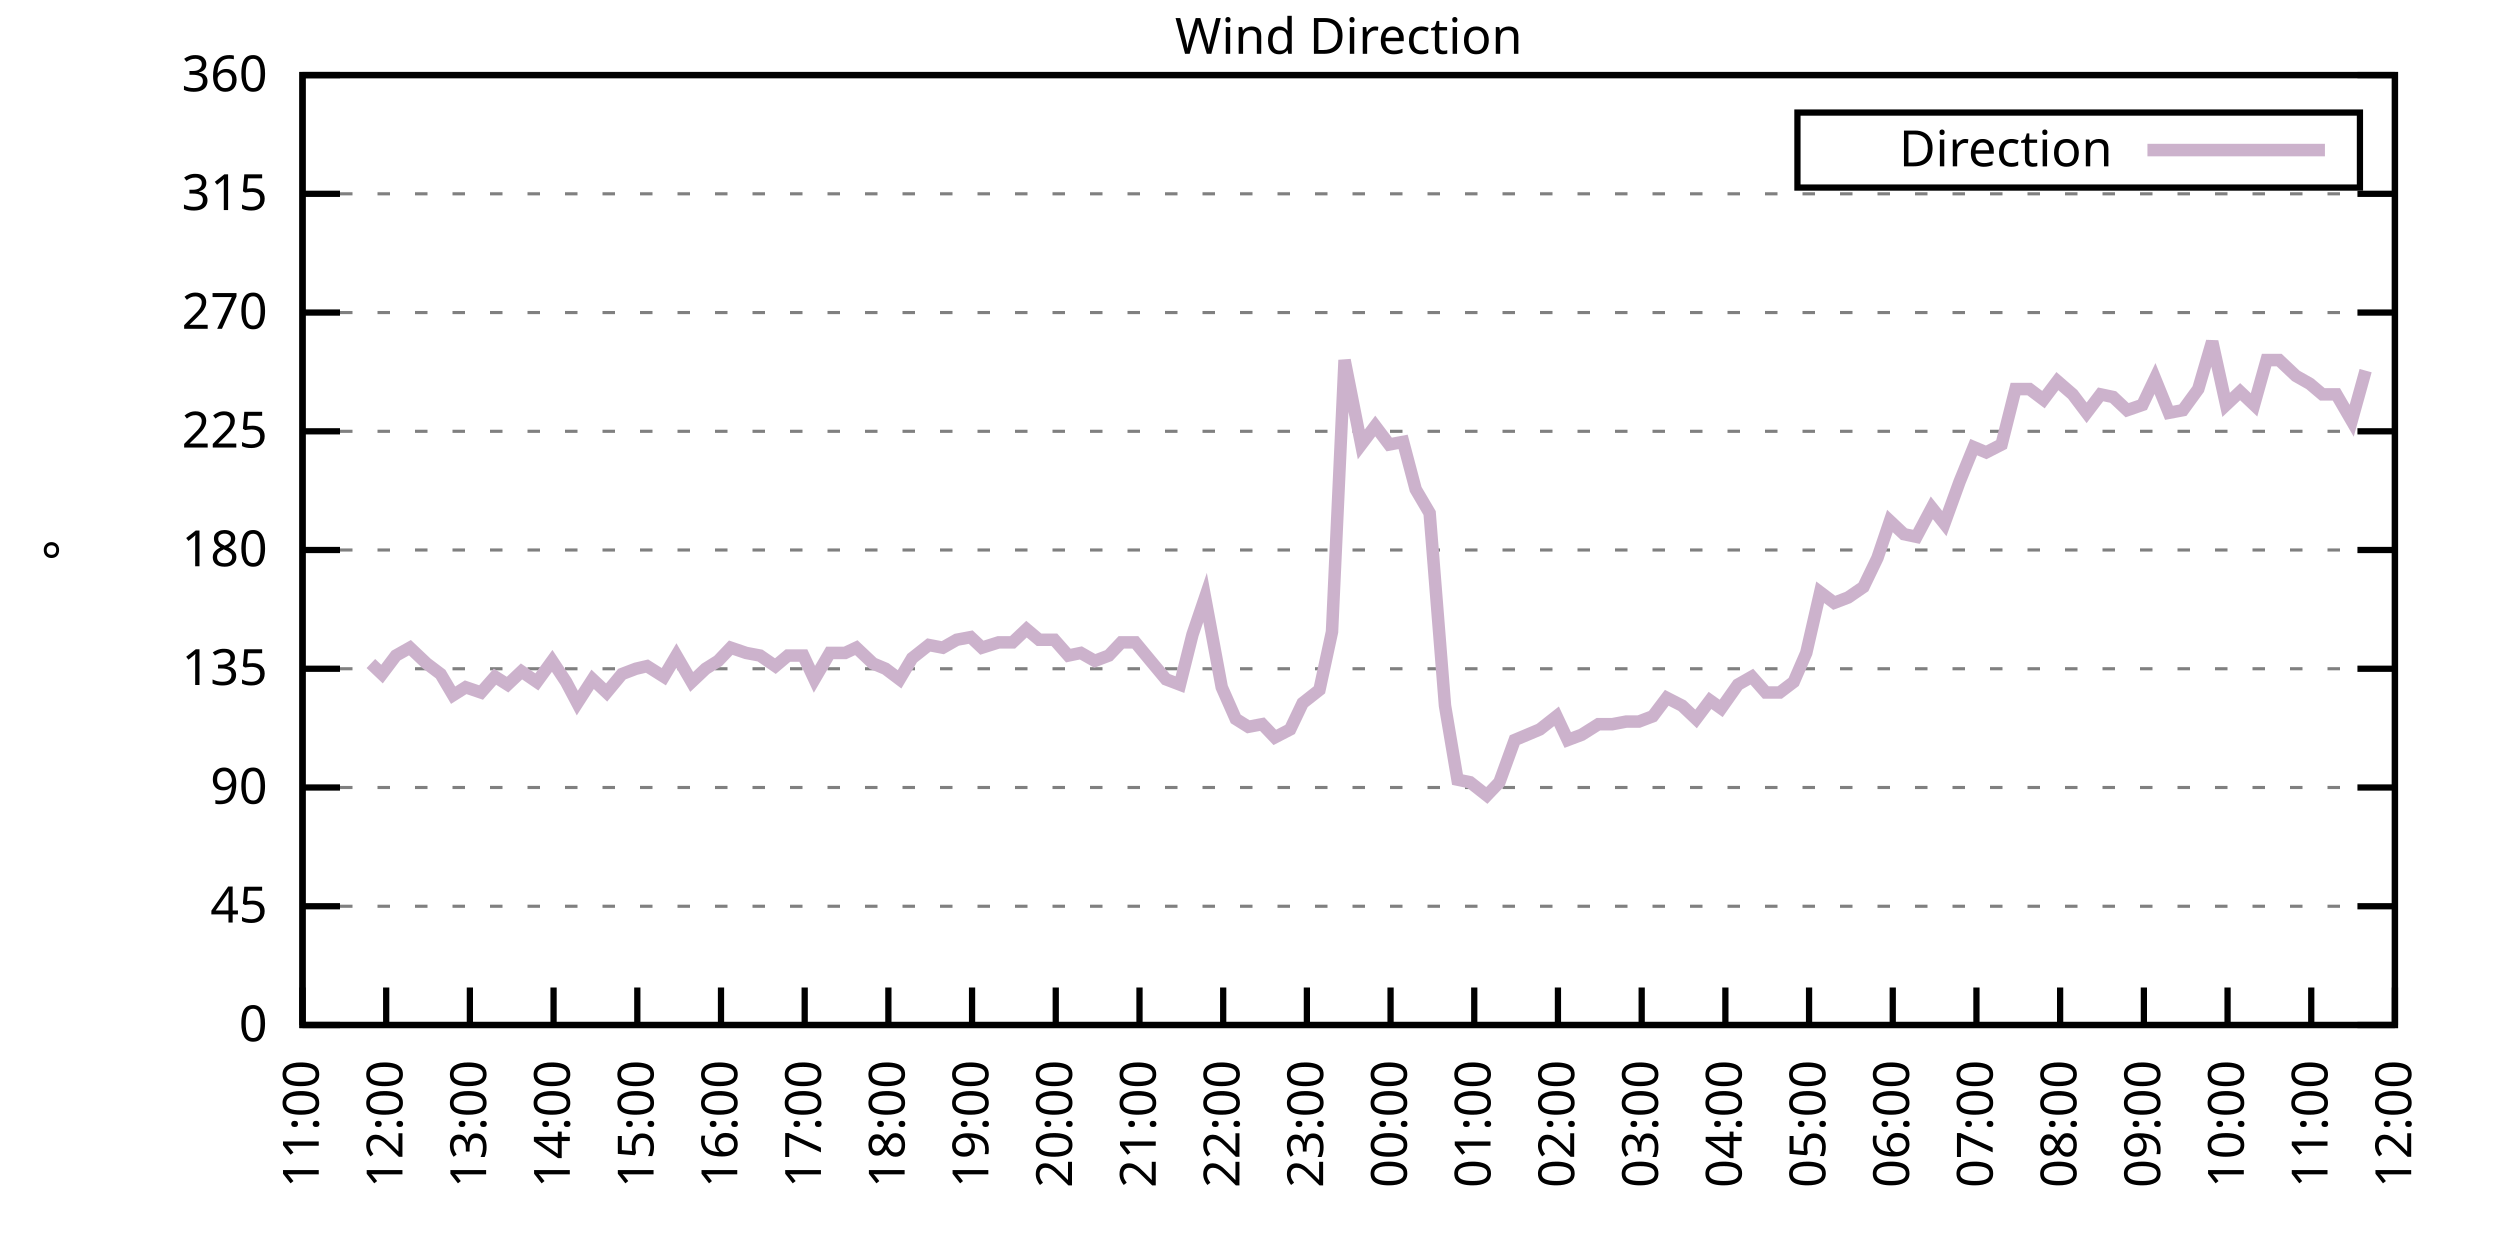
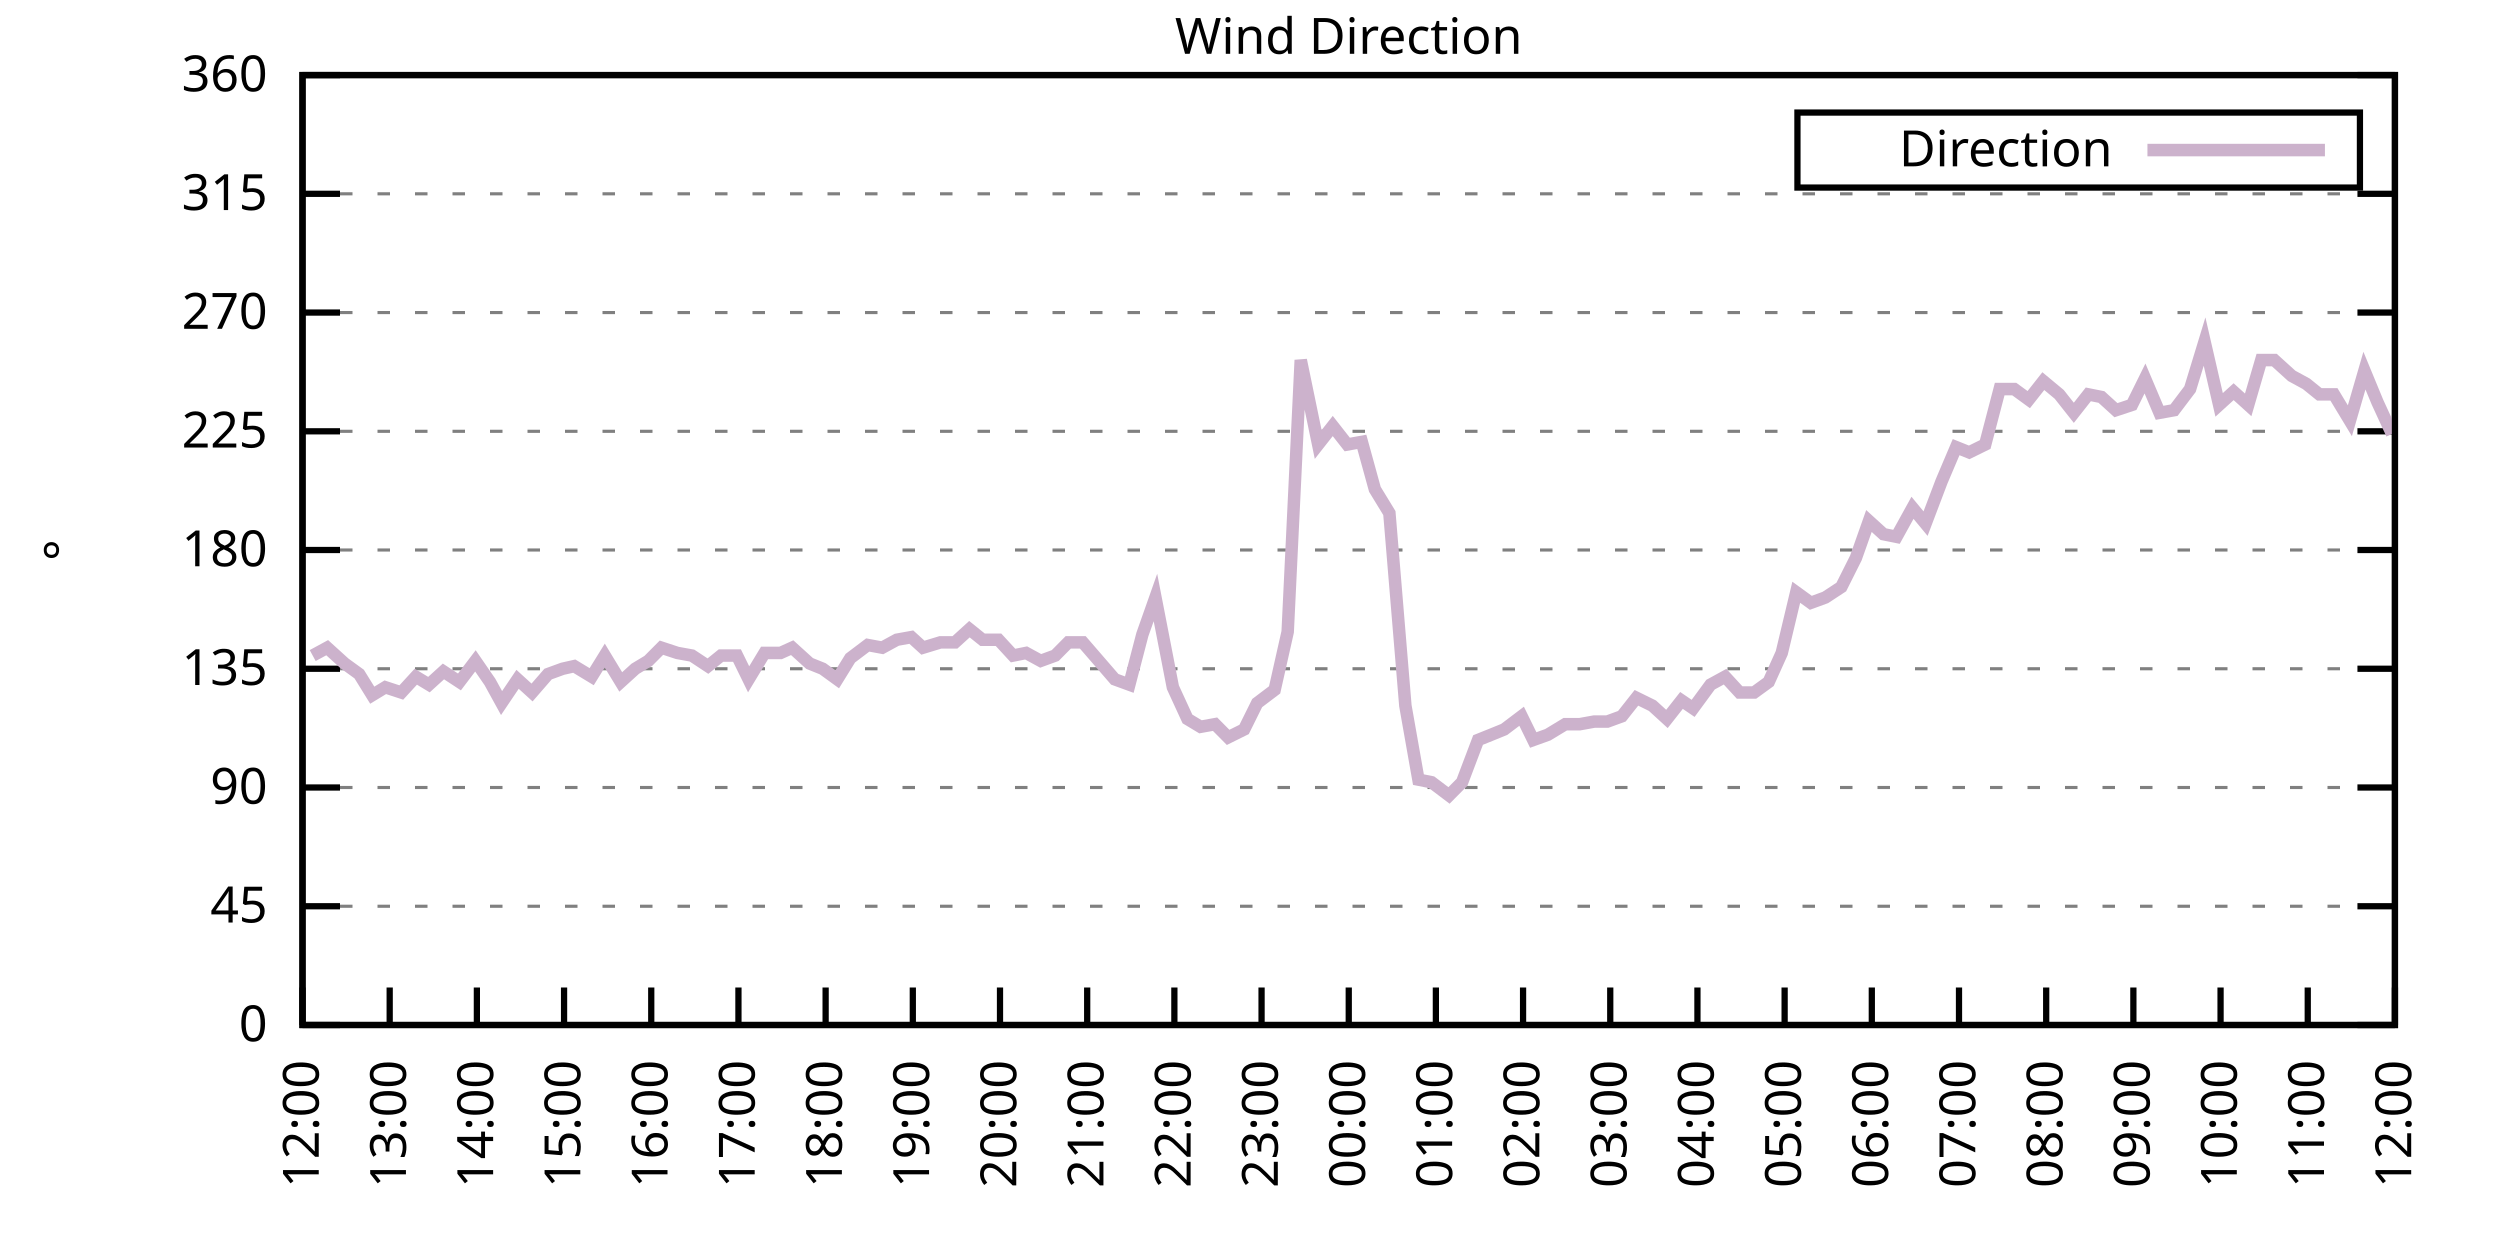
<svg xmlns="http://www.w3.org/2000/svg" xmlns:xlink="http://www.w3.org/1999/xlink" width="400" height="200" viewBox="0 0 400 200">
  <g id="gnuplot_canvas">
    <rect x="0" y="0" width="400" height="200" fill="none" />
    <defs>
      <circle id="gpDot" r="0.5" stroke-width="0.5" stroke="currentColor" />
      <path id="gpPt0" stroke-width="0.333" stroke="currentColor" d="M-1,0 h2 M0,-1 v2" />
      <path id="gpPt1" stroke-width="0.333" stroke="currentColor" d="M-1,-1 L1,1 M1,-1 L-1,1" />
      <path id="gpPt2" stroke-width="0.333" stroke="currentColor" d="M-1,0 L1,0 M0,-1 L0,1 M-1,-1 L1,1 M-1,1 L1,-1" />
      <rect id="gpPt3" stroke-width="0.333" stroke="currentColor" x="-1" y="-1" width="2" height="2" />
      <rect id="gpPt4" stroke-width="0.333" stroke="currentColor" fill="currentColor" x="-1" y="-1" width="2" height="2" />
      <circle id="gpPt5" stroke-width="0.333" stroke="currentColor" cx="0" cy="0" r="1" />
      <use xlink:href="#gpPt5" id="gpPt6" fill="currentColor" stroke="none" />
      <path id="gpPt7" stroke-width="0.333" stroke="currentColor" d="M0,-1.33 L-1.33,0.67 L1.33,0.67 z" />
      <use xlink:href="#gpPt7" id="gpPt8" fill="currentColor" stroke="none" />
      <use xlink:href="#gpPt7" id="gpPt9" stroke="currentColor" transform="rotate(180)" />
      <use xlink:href="#gpPt9" id="gpPt10" fill="currentColor" stroke="none" />
      <use xlink:href="#gpPt3" id="gpPt11" stroke="currentColor" transform="rotate(45)" />
      <use xlink:href="#gpPt11" id="gpPt12" fill="currentColor" stroke="none" />
      <path id="gpPt13" stroke-width="0.333" stroke="currentColor" d="M0,1.330 L1.265,0.411 L0.782,-1.067 L-0.782,-1.076 L-1.265,0.411 z" />
      <use xlink:href="#gpPt13" id="gpPt14" fill="currentColor" stroke="none" />
      <filter id="textbox" filterUnits="objectBoundingBox" x="0" y="0" height="1" width="1">
        <feFlood flood-color="white" flood-opacity="1" result="bgnd" />
        <feComposite in="SourceGraphic" in2="bgnd" operator="atop" />
      </filter>
      <filter id="greybox" filterUnits="objectBoundingBox" x="0" y="0" height="1" width="1">
        <feFlood flood-color="lightgrey" flood-opacity="1" result="grey" />
        <feComposite in="SourceGraphic" in2="grey" operator="atop" />
      </filter>
    </defs>
    <g fill="none" color="white" stroke="currentColor" stroke-width="1.00" stroke-linecap="butt" stroke-linejoin="miter">
</g>
    <g fill="none" color="black" stroke="currentColor" stroke-width="1.00" stroke-linecap="butt" stroke-linejoin="miter">
      <g stroke="none" shape-rendering="crispEdges">
        <polygon fill="rgb(255, 255, 255)" points="48.40,164.00 383.18,164.00 383.18,12.02 48.40,12.02 " />
      </g>
    </g>
    <g fill="none" color="black" stroke="currentColor" stroke-width="1.00" stroke-linecap="butt" stroke-linejoin="miter">
</g>
    <g fill="none" color="black" stroke="black" stroke-width="0.50" stroke-linecap="butt" stroke-linejoin="miter">
</g>
    <g fill="none" color="gray" stroke="currentColor" stroke-width="0.50" stroke-linecap="butt" stroke-linejoin="miter">
      <path stroke="gray" stroke-dasharray="2,4" class="gridline" d="M48.40,164.00 L383.19,164.00  " />
    </g>
    <g fill="none" color="gray" stroke="gray" stroke-width="1.00" stroke-linecap="butt" stroke-linejoin="miter">
</g>
    <g fill="none" color="black" stroke="currentColor" stroke-width="1.00" stroke-linecap="butt" stroke-linejoin="miter">
      <path stroke="black" d="M48.40,164.00 L54.40,164.00 M383.19,164.00 L377.19,164.00  " />
      <g transform="translate(42.80,166.60)" stroke="none" fill="black" font-family="Sans" font-size="8.00" text-anchor="end">
        <text>
          <tspan font-family="Sans"> 0</tspan>
        </text>
      </g>
    </g>
    <g fill="none" color="black" stroke="currentColor" stroke-width="1.00" stroke-linecap="butt" stroke-linejoin="miter">
</g>
    <g fill="none" color="black" stroke="black" stroke-width="0.50" stroke-linecap="butt" stroke-linejoin="miter">
</g>
    <g fill="none" color="gray" stroke="currentColor" stroke-width="0.50" stroke-linecap="butt" stroke-linejoin="miter">
      <path stroke="gray" stroke-dasharray="2,4" class="gridline" d="M48.40,145.00 L383.19,145.00  " />
    </g>
    <g fill="none" color="gray" stroke="gray" stroke-width="1.00" stroke-linecap="butt" stroke-linejoin="miter">
</g>
    <g fill="none" color="black" stroke="currentColor" stroke-width="1.00" stroke-linecap="butt" stroke-linejoin="miter">
      <path stroke="black" d="M48.40,145.00 L54.40,145.00 M383.19,145.00 L377.19,145.00  " />
      <g transform="translate(42.80,147.60)" stroke="none" fill="black" font-family="Sans" font-size="8.00" text-anchor="end">
        <text>
          <tspan font-family="Sans"> 45</tspan>
        </text>
      </g>
    </g>
    <g fill="none" color="black" stroke="currentColor" stroke-width="1.00" stroke-linecap="butt" stroke-linejoin="miter">
</g>
    <g fill="none" color="black" stroke="black" stroke-width="0.50" stroke-linecap="butt" stroke-linejoin="miter">
</g>
    <g fill="none" color="gray" stroke="currentColor" stroke-width="0.50" stroke-linecap="butt" stroke-linejoin="miter">
      <path stroke="gray" stroke-dasharray="2,4" class="gridline" d="M48.40,126.00 L383.19,126.00  " />
    </g>
    <g fill="none" color="gray" stroke="gray" stroke-width="1.00" stroke-linecap="butt" stroke-linejoin="miter">
</g>
    <g fill="none" color="black" stroke="currentColor" stroke-width="1.00" stroke-linecap="butt" stroke-linejoin="miter">
      <path stroke="black" d="M48.40,126.00 L54.40,126.00 M383.19,126.00 L377.19,126.00  " />
      <g transform="translate(42.80,128.60)" stroke="none" fill="black" font-family="Sans" font-size="8.00" text-anchor="end">
        <text>
          <tspan font-family="Sans"> 90</tspan>
        </text>
      </g>
    </g>
    <g fill="none" color="black" stroke="currentColor" stroke-width="1.00" stroke-linecap="butt" stroke-linejoin="miter">
</g>
    <g fill="none" color="black" stroke="black" stroke-width="0.50" stroke-linecap="butt" stroke-linejoin="miter">
</g>
    <g fill="none" color="gray" stroke="currentColor" stroke-width="0.50" stroke-linecap="butt" stroke-linejoin="miter">
      <path stroke="gray" stroke-dasharray="2,4" class="gridline" d="M48.40,107.00 L383.19,107.00  " />
    </g>
    <g fill="none" color="gray" stroke="gray" stroke-width="1.00" stroke-linecap="butt" stroke-linejoin="miter">
</g>
    <g fill="none" color="black" stroke="currentColor" stroke-width="1.00" stroke-linecap="butt" stroke-linejoin="miter">
      <path stroke="black" d="M48.40,107.00 L54.40,107.00 M383.19,107.00 L377.19,107.00  " />
      <g transform="translate(42.80,109.60)" stroke="none" fill="black" font-family="Sans" font-size="8.00" text-anchor="end">
        <text>
          <tspan font-family="Sans"> 135</tspan>
        </text>
      </g>
    </g>
    <g fill="none" color="black" stroke="currentColor" stroke-width="1.00" stroke-linecap="butt" stroke-linejoin="miter">
</g>
    <g fill="none" color="black" stroke="black" stroke-width="0.50" stroke-linecap="butt" stroke-linejoin="miter">
</g>
    <g fill="none" color="gray" stroke="currentColor" stroke-width="0.50" stroke-linecap="butt" stroke-linejoin="miter">
      <path stroke="gray" stroke-dasharray="2,4" class="gridline" d="M48.40,88.00 L383.19,88.00  " />
    </g>
    <g fill="none" color="gray" stroke="gray" stroke-width="1.00" stroke-linecap="butt" stroke-linejoin="miter">
</g>
    <g fill="none" color="black" stroke="currentColor" stroke-width="1.00" stroke-linecap="butt" stroke-linejoin="miter">
      <path stroke="black" d="M48.40,88.00 L54.40,88.00 M383.19,88.00 L377.19,88.00  " />
      <g transform="translate(42.80,90.60)" stroke="none" fill="black" font-family="Sans" font-size="8.00" text-anchor="end">
        <text>
          <tspan font-family="Sans"> 180</tspan>
        </text>
      </g>
    </g>
    <g fill="none" color="black" stroke="currentColor" stroke-width="1.00" stroke-linecap="butt" stroke-linejoin="miter">
</g>
    <g fill="none" color="black" stroke="black" stroke-width="0.50" stroke-linecap="butt" stroke-linejoin="miter">
</g>
    <g fill="none" color="gray" stroke="currentColor" stroke-width="0.50" stroke-linecap="butt" stroke-linejoin="miter">
      <path stroke="gray" stroke-dasharray="2,4" class="gridline" d="M48.40,69.01 L383.19,69.01  " />
    </g>
    <g fill="none" color="gray" stroke="gray" stroke-width="1.00" stroke-linecap="butt" stroke-linejoin="miter">
</g>
    <g fill="none" color="black" stroke="currentColor" stroke-width="1.00" stroke-linecap="butt" stroke-linejoin="miter">
      <path stroke="black" d="M48.40,69.01 L54.40,69.01 M383.19,69.01 L377.19,69.01  " />
      <g transform="translate(42.80,71.61)" stroke="none" fill="black" font-family="Sans" font-size="8.00" text-anchor="end">
        <text>
          <tspan font-family="Sans"> 225</tspan>
        </text>
      </g>
    </g>
    <g fill="none" color="black" stroke="currentColor" stroke-width="1.00" stroke-linecap="butt" stroke-linejoin="miter">
</g>
    <g fill="none" color="black" stroke="black" stroke-width="0.50" stroke-linecap="butt" stroke-linejoin="miter">
</g>
    <g fill="none" color="gray" stroke="currentColor" stroke-width="0.50" stroke-linecap="butt" stroke-linejoin="miter">
      <path stroke="gray" stroke-dasharray="2,4" class="gridline" d="M48.40,50.01 L383.19,50.01  " />
    </g>
    <g fill="none" color="gray" stroke="gray" stroke-width="1.00" stroke-linecap="butt" stroke-linejoin="miter">
</g>
    <g fill="none" color="black" stroke="currentColor" stroke-width="1.00" stroke-linecap="butt" stroke-linejoin="miter">
      <path stroke="black" d="M48.40,50.01 L54.40,50.01 M383.19,50.01 L377.19,50.01  " />
      <g transform="translate(42.80,52.61)" stroke="none" fill="black" font-family="Sans" font-size="8.00" text-anchor="end">
        <text>
          <tspan font-family="Sans"> 270</tspan>
        </text>
      </g>
    </g>
    <g fill="none" color="black" stroke="currentColor" stroke-width="1.00" stroke-linecap="butt" stroke-linejoin="miter">
</g>
    <g fill="none" color="black" stroke="black" stroke-width="0.50" stroke-linecap="butt" stroke-linejoin="miter">
</g>
    <g fill="none" color="gray" stroke="currentColor" stroke-width="0.50" stroke-linecap="butt" stroke-linejoin="miter">
      <path stroke="gray" stroke-dasharray="2,4" class="gridline" d="M48.40,31.01 L383.19,31.01  " />
    </g>
    <g fill="none" color="gray" stroke="gray" stroke-width="1.00" stroke-linecap="butt" stroke-linejoin="miter">
</g>
    <g fill="none" color="black" stroke="currentColor" stroke-width="1.00" stroke-linecap="butt" stroke-linejoin="miter">
      <path stroke="black" d="M48.40,31.01 L54.40,31.01 M383.19,31.01 L377.19,31.01  " />
      <g transform="translate(42.80,33.61)" stroke="none" fill="black" font-family="Sans" font-size="8.00" text-anchor="end">
        <text>
          <tspan font-family="Sans"> 315</tspan>
        </text>
      </g>
    </g>
    <g fill="none" color="black" stroke="currentColor" stroke-width="1.00" stroke-linecap="butt" stroke-linejoin="miter">
</g>
    <g fill="none" color="black" stroke="black" stroke-width="0.50" stroke-linecap="butt" stroke-linejoin="miter">
</g>
    <g fill="none" color="gray" stroke="currentColor" stroke-width="0.50" stroke-linecap="butt" stroke-linejoin="miter">
      <path stroke="gray" stroke-dasharray="2,4" class="gridline" d="M48.40,12.01 L383.19,12.01  " />
    </g>
    <g fill="none" color="gray" stroke="gray" stroke-width="1.00" stroke-linecap="butt" stroke-linejoin="miter">
</g>
    <g fill="none" color="black" stroke="currentColor" stroke-width="1.00" stroke-linecap="butt" stroke-linejoin="miter">
      <path stroke="black" d="M48.40,12.01 L54.40,12.01 M383.19,12.01 L377.19,12.01  " />
      <g transform="translate(42.80,14.61)" stroke="none" fill="black" font-family="Sans" font-size="8.00" text-anchor="end">
        <text>
          <tspan font-family="Sans"> 360</tspan>
        </text>
      </g>
    </g>
    <g fill="none" color="black" stroke="currentColor" stroke-width="1.00" stroke-linecap="butt" stroke-linejoin="miter">
      <path stroke="black" d="M48.40,164.00 L48.40,158.00  " />
      <g transform="translate(51.00,169.60) rotate(270.00)" stroke="none" fill="black" font-family="Sans" font-size="8.00" text-anchor="end">
        <text>
-           <tspan font-family="Sans">11:00</tspan>
-         </text>
-       </g>
-     </g>
-     <g fill="none" color="black" stroke="currentColor" stroke-width="1.00" stroke-linecap="butt" stroke-linejoin="miter">
-       <path stroke="black" d="M61.79,164.00 L61.79,158.00  " />
-       <g transform="translate(64.39,169.60) rotate(270.00)" stroke="none" fill="black" font-family="Sans" font-size="8.00" text-anchor="end">
-         <text>
          <tspan font-family="Sans">12:00</tspan>
        </text>
      </g>
    </g>
    <g fill="none" color="black" stroke="currentColor" stroke-width="1.00" stroke-linecap="butt" stroke-linejoin="miter">
-       <path stroke="black" d="M75.18,164.00 L75.18,158.00  " />
-       <g transform="translate(77.78,169.60) rotate(270.00)" stroke="none" fill="black" font-family="Sans" font-size="8.00" text-anchor="end">
+       <path stroke="black" d="M62.35,164.00 L62.35,158.00  " />
+       <g transform="translate(64.95,169.60) rotate(270.00)" stroke="none" fill="black" font-family="Sans" font-size="8.00" text-anchor="end">
        <text>
          <tspan font-family="Sans">13:00</tspan>
        </text>
      </g>
    </g>
    <g fill="none" color="black" stroke="currentColor" stroke-width="1.00" stroke-linecap="butt" stroke-linejoin="miter">
-       <path stroke="black" d="M88.57,164.00 L88.57,158.00  " />
-       <g transform="translate(91.17,169.60) rotate(270.00)" stroke="none" fill="black" font-family="Sans" font-size="8.00" text-anchor="end">
+       <path stroke="black" d="M76.30,164.00 L76.30,158.00  " />
+       <g transform="translate(78.90,169.60) rotate(270.00)" stroke="none" fill="black" font-family="Sans" font-size="8.00" text-anchor="end">
        <text>
          <tspan font-family="Sans">14:00</tspan>
        </text>
      </g>
    </g>
    <g fill="none" color="black" stroke="currentColor" stroke-width="1.00" stroke-linecap="butt" stroke-linejoin="miter">
-       <path stroke="black" d="M101.97,164.00 L101.97,158.00  " />
-       <g transform="translate(104.57,169.60) rotate(270.00)" stroke="none" fill="black" font-family="Sans" font-size="8.00" text-anchor="end">
+       <path stroke="black" d="M90.25,164.00 L90.25,158.00  " />
+       <g transform="translate(92.85,169.60) rotate(270.00)" stroke="none" fill="black" font-family="Sans" font-size="8.00" text-anchor="end">
        <text>
          <tspan font-family="Sans">15:00</tspan>
        </text>
      </g>
    </g>
    <g fill="none" color="black" stroke="currentColor" stroke-width="1.00" stroke-linecap="butt" stroke-linejoin="miter">
-       <path stroke="black" d="M115.36,164.00 L115.36,158.00  " />
-       <g transform="translate(117.96,169.60) rotate(270.00)" stroke="none" fill="black" font-family="Sans" font-size="8.00" text-anchor="end">
+       <path stroke="black" d="M104.20,164.00 L104.20,158.00  " />
+       <g transform="translate(106.80,169.60) rotate(270.00)" stroke="none" fill="black" font-family="Sans" font-size="8.00" text-anchor="end">
        <text>
          <tspan font-family="Sans">16:00</tspan>
        </text>
      </g>
    </g>
    <g fill="none" color="black" stroke="currentColor" stroke-width="1.00" stroke-linecap="butt" stroke-linejoin="miter">
-       <path stroke="black" d="M128.75,164.00 L128.75,158.00  " />
-       <g transform="translate(131.35,169.60) rotate(270.00)" stroke="none" fill="black" font-family="Sans" font-size="8.00" text-anchor="end">
+       <path stroke="black" d="M118.15,164.00 L118.15,158.00  " />
+       <g transform="translate(120.75,169.60) rotate(270.00)" stroke="none" fill="black" font-family="Sans" font-size="8.00" text-anchor="end">
        <text>
          <tspan font-family="Sans">17:00</tspan>
        </text>
      </g>
    </g>
    <g fill="none" color="black" stroke="currentColor" stroke-width="1.00" stroke-linecap="butt" stroke-linejoin="miter">
-       <path stroke="black" d="M142.14,164.00 L142.14,158.00  " />
-       <g transform="translate(144.74,169.60) rotate(270.00)" stroke="none" fill="black" font-family="Sans" font-size="8.00" text-anchor="end">
+       <path stroke="black" d="M132.10,164.00 L132.10,158.00  " />
+       <g transform="translate(134.70,169.60) rotate(270.00)" stroke="none" fill="black" font-family="Sans" font-size="8.00" text-anchor="end">
        <text>
          <tspan font-family="Sans">18:00</tspan>
        </text>
      </g>
    </g>
    <g fill="none" color="black" stroke="currentColor" stroke-width="1.00" stroke-linecap="butt" stroke-linejoin="miter">
-       <path stroke="black" d="M155.53,164.00 L155.53,158.00  " />
-       <g transform="translate(158.13,169.60) rotate(270.00)" stroke="none" fill="black" font-family="Sans" font-size="8.00" text-anchor="end">
+       <path stroke="black" d="M146.05,164.00 L146.05,158.00  " />
+       <g transform="translate(148.65,169.60) rotate(270.00)" stroke="none" fill="black" font-family="Sans" font-size="8.00" text-anchor="end">
        <text>
          <tspan font-family="Sans">19:00</tspan>
        </text>
      </g>
    </g>
    <g fill="none" color="black" stroke="currentColor" stroke-width="1.00" stroke-linecap="butt" stroke-linejoin="miter">
-       <path stroke="black" d="M168.92,164.00 L168.92,158.00  " />
-       <g transform="translate(171.52,169.60) rotate(270.00)" stroke="none" fill="black" font-family="Sans" font-size="8.00" text-anchor="end">
+       <path stroke="black" d="M160.00,164.00 L160.00,158.00  " />
+       <g transform="translate(162.60,169.60) rotate(270.00)" stroke="none" fill="black" font-family="Sans" font-size="8.00" text-anchor="end">
        <text>
          <tspan font-family="Sans">20:00</tspan>
        </text>
      </g>
    </g>
    <g fill="none" color="black" stroke="currentColor" stroke-width="1.00" stroke-linecap="butt" stroke-linejoin="miter">
-       <path stroke="black" d="M182.32,164.00 L182.32,158.00  " />
-       <g transform="translate(184.92,169.60) rotate(270.00)" stroke="none" fill="black" font-family="Sans" font-size="8.00" text-anchor="end">
+       <path stroke="black" d="M173.95,164.00 L173.95,158.00  " />
+       <g transform="translate(176.55,169.60) rotate(270.00)" stroke="none" fill="black" font-family="Sans" font-size="8.00" text-anchor="end">
        <text>
          <tspan font-family="Sans">21:00</tspan>
        </text>
      </g>
    </g>
    <g fill="none" color="black" stroke="currentColor" stroke-width="1.00" stroke-linecap="butt" stroke-linejoin="miter">
-       <path stroke="black" d="M195.71,164.00 L195.71,158.00  " />
-       <g transform="translate(198.31,169.60) rotate(270.00)" stroke="none" fill="black" font-family="Sans" font-size="8.00" text-anchor="end">
+       <path stroke="black" d="M187.90,164.00 L187.90,158.00  " />
+       <g transform="translate(190.50,169.60) rotate(270.00)" stroke="none" fill="black" font-family="Sans" font-size="8.00" text-anchor="end">
        <text>
          <tspan font-family="Sans">22:00</tspan>
        </text>
      </g>
    </g>
    <g fill="none" color="black" stroke="currentColor" stroke-width="1.00" stroke-linecap="butt" stroke-linejoin="miter">
-       <path stroke="black" d="M209.10,164.00 L209.10,158.00  " />
-       <g transform="translate(211.70,169.60) rotate(270.00)" stroke="none" fill="black" font-family="Sans" font-size="8.00" text-anchor="end">
+       <path stroke="black" d="M201.85,164.00 L201.85,158.00  " />
+       <g transform="translate(204.45,169.60) rotate(270.00)" stroke="none" fill="black" font-family="Sans" font-size="8.00" text-anchor="end">
        <text>
          <tspan font-family="Sans">23:00</tspan>
        </text>
      </g>
    </g>
    <g fill="none" color="black" stroke="currentColor" stroke-width="1.00" stroke-linecap="butt" stroke-linejoin="miter">
-       <path stroke="black" d="M222.49,164.00 L222.49,158.00  " />
-       <g transform="translate(225.09,169.60) rotate(270.00)" stroke="none" fill="black" font-family="Sans" font-size="8.00" text-anchor="end">
+       <path stroke="black" d="M215.80,164.00 L215.80,158.00  " />
+       <g transform="translate(218.40,169.60) rotate(270.00)" stroke="none" fill="black" font-family="Sans" font-size="8.00" text-anchor="end">
        <text>
          <tspan font-family="Sans">00:00</tspan>
        </text>
      </g>
    </g>
    <g fill="none" color="black" stroke="currentColor" stroke-width="1.00" stroke-linecap="butt" stroke-linejoin="miter">
-       <path stroke="black" d="M235.88,164.00 L235.88,158.00  " />
-       <g transform="translate(238.48,169.60) rotate(270.00)" stroke="none" fill="black" font-family="Sans" font-size="8.00" text-anchor="end">
+       <path stroke="black" d="M229.74,164.00 L229.74,158.00  " />
+       <g transform="translate(232.34,169.60) rotate(270.00)" stroke="none" fill="black" font-family="Sans" font-size="8.00" text-anchor="end">
        <text>
          <tspan font-family="Sans">01:00</tspan>
        </text>
      </g>
    </g>
    <g fill="none" color="black" stroke="currentColor" stroke-width="1.00" stroke-linecap="butt" stroke-linejoin="miter">
-       <path stroke="black" d="M249.27,164.00 L249.27,158.00  " />
-       <g transform="translate(251.87,169.60) rotate(270.00)" stroke="none" fill="black" font-family="Sans" font-size="8.00" text-anchor="end">
+       <path stroke="black" d="M243.69,164.00 L243.69,158.00  " />
+       <g transform="translate(246.29,169.60) rotate(270.00)" stroke="none" fill="black" font-family="Sans" font-size="8.00" text-anchor="end">
        <text>
          <tspan font-family="Sans">02:00</tspan>
        </text>
      </g>
    </g>
    <g fill="none" color="black" stroke="currentColor" stroke-width="1.00" stroke-linecap="butt" stroke-linejoin="miter">
-       <path stroke="black" d="M262.67,164.00 L262.67,158.00  " />
-       <g transform="translate(265.27,169.60) rotate(270.00)" stroke="none" fill="black" font-family="Sans" font-size="8.00" text-anchor="end">
+       <path stroke="black" d="M257.64,164.00 L257.64,158.00  " />
+       <g transform="translate(260.24,169.60) rotate(270.00)" stroke="none" fill="black" font-family="Sans" font-size="8.00" text-anchor="end">
        <text>
          <tspan font-family="Sans">03:00</tspan>
        </text>
      </g>
    </g>
    <g fill="none" color="black" stroke="currentColor" stroke-width="1.00" stroke-linecap="butt" stroke-linejoin="miter">
-       <path stroke="black" d="M276.06,164.00 L276.06,158.00  " />
-       <g transform="translate(278.66,169.60) rotate(270.00)" stroke="none" fill="black" font-family="Sans" font-size="8.00" text-anchor="end">
+       <path stroke="black" d="M271.59,164.00 L271.59,158.00  " />
+       <g transform="translate(274.19,169.60) rotate(270.00)" stroke="none" fill="black" font-family="Sans" font-size="8.00" text-anchor="end">
        <text>
          <tspan font-family="Sans">04:00</tspan>
        </text>
      </g>
    </g>
    <g fill="none" color="black" stroke="currentColor" stroke-width="1.00" stroke-linecap="butt" stroke-linejoin="miter">
-       <path stroke="black" d="M289.45,164.00 L289.45,158.00  " />
-       <g transform="translate(292.05,169.60) rotate(270.00)" stroke="none" fill="black" font-family="Sans" font-size="8.00" text-anchor="end">
+       <path stroke="black" d="M285.54,164.00 L285.54,158.00  " />
+       <g transform="translate(288.14,169.60) rotate(270.00)" stroke="none" fill="black" font-family="Sans" font-size="8.00" text-anchor="end">
        <text>
          <tspan font-family="Sans">05:00</tspan>
        </text>
      </g>
    </g>
    <g fill="none" color="black" stroke="currentColor" stroke-width="1.00" stroke-linecap="butt" stroke-linejoin="miter">
-       <path stroke="black" d="M302.84,164.00 L302.84,158.00  " />
-       <g transform="translate(305.44,169.60) rotate(270.00)" stroke="none" fill="black" font-family="Sans" font-size="8.00" text-anchor="end">
+       <path stroke="black" d="M299.49,164.00 L299.49,158.00  " />
+       <g transform="translate(302.09,169.60) rotate(270.00)" stroke="none" fill="black" font-family="Sans" font-size="8.00" text-anchor="end">
        <text>
          <tspan font-family="Sans">06:00</tspan>
        </text>
      </g>
    </g>
    <g fill="none" color="black" stroke="currentColor" stroke-width="1.00" stroke-linecap="butt" stroke-linejoin="miter">
-       <path stroke="black" d="M316.23,164.00 L316.23,158.00  " />
-       <g transform="translate(318.83,169.60) rotate(270.00)" stroke="none" fill="black" font-family="Sans" font-size="8.00" text-anchor="end">
+       <path stroke="black" d="M313.44,164.00 L313.44,158.00  " />
+       <g transform="translate(316.04,169.60) rotate(270.00)" stroke="none" fill="black" font-family="Sans" font-size="8.00" text-anchor="end">
        <text>
          <tspan font-family="Sans">07:00</tspan>
        </text>
      </g>
    </g>
    <g fill="none" color="black" stroke="currentColor" stroke-width="1.00" stroke-linecap="butt" stroke-linejoin="miter">
-       <path stroke="black" d="M329.62,164.00 L329.62,158.00  " />
-       <g transform="translate(332.22,169.60) rotate(270.00)" stroke="none" fill="black" font-family="Sans" font-size="8.00" text-anchor="end">
+       <path stroke="black" d="M327.39,164.00 L327.39,158.00  " />
+       <g transform="translate(329.99,169.60) rotate(270.00)" stroke="none" fill="black" font-family="Sans" font-size="8.00" text-anchor="end">
        <text>
          <tspan font-family="Sans">08:00</tspan>
        </text>
      </g>
    </g>
    <g fill="none" color="black" stroke="currentColor" stroke-width="1.00" stroke-linecap="butt" stroke-linejoin="miter">
-       <path stroke="black" d="M343.02,164.00 L343.02,158.00  " />
-       <g transform="translate(345.62,169.60) rotate(270.00)" stroke="none" fill="black" font-family="Sans" font-size="8.00" text-anchor="end">
+       <path stroke="black" d="M341.34,164.00 L341.34,158.00  " />
+       <g transform="translate(343.94,169.60) rotate(270.00)" stroke="none" fill="black" font-family="Sans" font-size="8.00" text-anchor="end">
        <text>
          <tspan font-family="Sans">09:00</tspan>
        </text>
      </g>
    </g>
    <g fill="none" color="black" stroke="currentColor" stroke-width="1.00" stroke-linecap="butt" stroke-linejoin="miter">
-       <path stroke="black" d="M356.41,164.00 L356.41,158.00  " />
-       <g transform="translate(359.01,169.60) rotate(270.00)" stroke="none" fill="black" font-family="Sans" font-size="8.00" text-anchor="end">
+       <path stroke="black" d="M355.29,164.00 L355.29,158.00  " />
+       <g transform="translate(357.89,169.60) rotate(270.00)" stroke="none" fill="black" font-family="Sans" font-size="8.00" text-anchor="end">
        <text>
          <tspan font-family="Sans">10:00</tspan>
        </text>
      </g>
    </g>
    <g fill="none" color="black" stroke="currentColor" stroke-width="1.00" stroke-linecap="butt" stroke-linejoin="miter">
-       <path stroke="black" d="M369.80,164.00 L369.80,158.00  " />
-       <g transform="translate(372.40,169.60) rotate(270.00)" stroke="none" fill="black" font-family="Sans" font-size="8.00" text-anchor="end">
+       <path stroke="black" d="M369.24,164.00 L369.24,158.00  " />
+       <g transform="translate(371.84,169.60) rotate(270.00)" stroke="none" fill="black" font-family="Sans" font-size="8.00" text-anchor="end">
        <text>
          <tspan font-family="Sans">11:00</tspan>
        </text>
      </g>
    </g>
    <g fill="none" color="black" stroke="currentColor" stroke-width="1.00" stroke-linecap="butt" stroke-linejoin="miter">
      <path stroke="black" d="M383.19,164.00 L383.19,158.00  " />
      <g transform="translate(385.79,169.60) rotate(270.00)" stroke="none" fill="black" font-family="Sans" font-size="8.00" text-anchor="end">
        <text>
          <tspan font-family="Sans">12:00</tspan>
        </text>
      </g>
    </g>
    <g fill="none" color="black" stroke="currentColor" stroke-width="1.00" stroke-linecap="butt" stroke-linejoin="miter">
</g>
    <g fill="none" color="black" stroke="currentColor" stroke-width="1.00" stroke-linecap="butt" stroke-linejoin="miter">
      <path stroke="black" d="M48.40,12.01 L48.40,164.00 L383.19,164.00 L383.19,12.01 L48.40,12.01 Z  " />
    </g>
    <g fill="none" color="black" stroke="currentColor" stroke-width="1.00" stroke-linecap="butt" stroke-linejoin="miter">
</g>
    <g fill="none" color="black" stroke="currentColor" stroke-width="1.00" stroke-linecap="butt" stroke-linejoin="miter">
      <path stroke="black" d="M287.59,30.01 L287.59,18.01 L377.59,18.01 L377.59,30.01 L287.59,30.01 Z  " />
    </g>
    <g id="Wind_direction_plot_1">
      <g fill="none" color="white" stroke="black" stroke-width="2.00" stroke-linecap="butt" stroke-linejoin="miter">
</g>
      <g fill="none" color="black" stroke="currentColor" stroke-width="2.00" stroke-linecap="butt" stroke-linejoin="miter">
        <g transform="translate(337.99,26.61)" stroke="none" fill="black" font-family="Sans" font-size="8.00" text-anchor="end">
          <text>
            <tspan font-family="Sans">Direction</tspan>
          </text>
        </g>
      </g>
      <g fill="none" color="black" stroke="currentColor" stroke-width="2.00" stroke-linecap="butt" stroke-linejoin="miter">
-         <path stroke="rgb(204, 178, 204)" d="M343.59,24.01 L371.99,24.01 M59.34,106.16 L61.12,107.85 L63.35,104.89 L65.59,103.63 L68.26,106.16 L70.50,107.85   L72.50,111.23 L74.51,109.96 L76.97,110.80 L79.20,108.27 L81.21,109.54 L83.44,107.43 L85.90,109.11 L88.35,105.74   L90.58,109.11 L92.37,112.49 L94.82,108.69 L97.06,110.80 L99.51,107.85 L101.74,107.00 L103.53,106.58 L106.21,108.27   L108.22,104.89 L110.67,109.11 L112.90,107.00 L114.91,105.74 L116.92,103.63 L119.38,104.47 L121.61,104.89 L124.06,106.58   L126.07,104.89 L128.53,104.89 L130.31,108.69 L132.77,104.47 L135.22,104.47 L137.01,103.63 L139.69,106.16 L141.69,107.00   L143.93,108.69 L145.94,105.31 L148.61,103.20 L150.85,103.63 L153.08,102.36 L155.31,101.94 L157.10,103.63 L159.77,102.78   L162.01,102.78 L164.24,100.67 L166.25,102.36 L168.70,102.36 L170.93,104.89 L172.94,104.47 L175.17,105.74 L177.41,104.89   L179.41,102.78 L181.65,102.78 L184.10,105.74 L186.56,108.69 L188.79,109.54 L190.80,101.52 L192.81,95.60 L195.48,109.96   L197.72,115.03 L199.73,116.29 L201.96,115.87 L203.97,117.98 L206.42,116.71 L208.43,112.49 L211.11,110.38 L213.12,101.09   L215.13,57.61 L217.80,71.12 L220.04,68.16 L222.27,71.12 L224.50,70.70 L226.51,78.29 L228.74,82.09 L231.20,112.91   L233.20,124.74 L235.21,125.16 L237.89,127.27 L239.90,125.16 L242.36,118.40 L244.36,117.56 L246.37,116.71 L249.05,114.60   L250.84,118.40 L253.07,117.56 L255.75,115.87 L257.98,115.87 L260.21,115.45 L262.22,115.45 L264.45,114.60 L266.68,111.65   L269.14,112.91 L271.37,115.03 L273.60,112.07 L275.39,113.34 L278.07,109.54 L280.30,108.27 L282.53,110.80 L284.76,110.80   L286.99,109.11 L289.00,104.47 L291.23,94.76 L293.47,96.45 L295.70,95.60 L298.15,93.92 L300.39,89.27 L302.39,83.36   L304.63,85.47 L306.63,85.89 L309.09,81.25 L311.10,83.78 L313.55,77.03 L315.79,71.54 L317.79,72.38 L320.25,71.12   L322.48,62.25 L324.71,62.25 L326.95,63.94 L329.18,60.98 L331.63,63.10 L333.86,66.05 L336.10,63.10 L338.10,63.52   L340.34,65.63 L342.79,64.78 L344.80,60.56 L347.03,66.05 L349.26,65.63 L351.72,62.25 L353.95,54.65 L356.18,64.78   L358.42,62.67 L360.65,64.78 L362.66,57.61 L364.66,57.61 L367.34,60.14 L369.58,61.41 L371.58,63.10 L373.82,63.10   L376.27,67.32 L378.50,59.30  " />
+         <path stroke="rgb(204, 178, 204)" d="M343.59,24.01 L371.99,24.01 M50.03,104.89 L52.35,103.63 L55.14,106.16 L57.47,107.85 L59.56,111.23 L61.65,109.96   L64.21,110.80 L66.53,108.27 L68.63,109.54 L70.95,107.43 L73.51,109.11 L76.07,105.74 L78.39,109.11 L80.25,112.49   L82.81,108.69 L85.13,110.80 L87.69,107.85 L90.02,107.00 L91.88,106.58 L94.67,108.27 L96.76,104.89 L99.32,109.11   L101.64,107.00 L103.73,105.74 L105.83,103.63 L108.38,104.47 L110.71,104.89 L113.27,106.58 L115.36,104.89 L117.92,104.89   L119.78,108.69 L122.33,104.47 L124.89,104.47 L126.75,103.63 L129.54,106.16 L131.63,107.00 L133.96,108.69 L136.05,105.31   L138.84,103.20 L141.16,103.63 L143.49,102.36 L145.81,101.94 L147.67,103.63 L150.46,102.78 L152.79,102.78 L155.11,100.67   L157.21,102.36 L159.76,102.36 L162.09,104.89 L164.18,104.47 L166.51,105.74 L168.83,104.89 L170.92,102.78 L173.25,102.78   L175.81,105.74 L178.36,108.69 L180.69,109.54 L182.78,101.52 L184.87,95.60 L187.66,109.96 L189.99,115.03 L192.08,116.29   L194.41,115.87 L196.50,117.98 L199.06,116.71 L201.15,112.49 L203.94,110.38 L206.03,101.09 L208.12,57.61 L210.91,71.12   L213.24,68.16 L215.56,71.12 L217.89,70.70 L219.98,78.29 L222.30,82.09 L224.86,112.91 L226.95,124.74 L229.05,125.16   L231.84,127.27 L233.93,125.16 L236.49,118.40 L238.58,117.56 L240.67,116.71 L243.46,114.60 L245.32,118.40 L247.65,117.56   L250.44,115.87 L252.76,115.87 L255.09,115.45 L257.18,115.45 L259.50,114.60 L261.83,111.65 L264.39,112.91 L266.71,115.03   L269.04,112.07 L270.90,113.34 L273.69,109.54 L276.01,108.27 L278.34,110.80 L280.66,110.80 L282.99,109.11 L285.08,104.47   L287.40,94.76 L289.73,96.45 L292.05,95.60 L294.61,93.92 L296.94,89.27 L299.03,83.36 L301.35,85.47 L303.44,85.89   L306.00,81.25 L308.09,83.78 L310.65,77.03 L312.98,71.54 L315.07,72.38 L317.63,71.12 L319.95,62.25 L322.28,62.25   L324.60,63.94 L326.93,60.98 L329.48,63.10 L331.81,66.05 L334.13,63.10 L336.23,63.52 L338.55,65.63 L341.11,64.78   L343.20,60.56 L345.53,66.05 L347.85,65.63 L350.41,62.25 L352.73,54.65 L355.06,64.78 L357.38,62.67 L359.71,64.78   L361.80,57.61 L363.89,57.61 L366.68,60.14 L369.01,61.41 L371.10,63.10 L373.43,63.10 L375.98,67.32 L378.31,59.30   L380.40,64.36 L382.73,69.43  " />
      </g>
    </g>
    <g fill="none" color="black" stroke="currentColor" stroke-width="2.00" stroke-linecap="butt" stroke-linejoin="miter">
</g>
    <g fill="none" color="black" stroke="black" stroke-width="1.00" stroke-linecap="butt" stroke-linejoin="miter">
</g>
    <g fill="none" color="black" stroke="currentColor" stroke-width="1.00" stroke-linecap="butt" stroke-linejoin="miter">
      <path stroke="black" d="M48.40,12.01 L48.40,164.00 L383.19,164.00 L383.19,12.01 L48.40,12.01 Z  " />
      <g transform="translate(12.80,88.01) rotate(270.00)" stroke="none" fill="black" font-family="Sans" font-size="8.00" text-anchor="middle">
        <text>
          <tspan font-family="Sans">°</tspan>
        </text>
      </g>
    </g>
    <g fill="none" color="black" stroke="currentColor" stroke-width="1.00" stroke-linecap="butt" stroke-linejoin="miter">
</g>
    <g fill="none" color="black" stroke="currentColor" stroke-width="1.00" stroke-linecap="butt" stroke-linejoin="miter">
      <g transform="translate(215.79,8.61)" stroke="none" fill="black" font-family="Sans" font-size="8.00" text-anchor="middle">
        <text>
          <tspan font-family="Sans">Wind Direction</tspan>
        </text>
      </g>
    </g>
    <g fill="none" color="black" stroke="currentColor" stroke-width="1.00" stroke-linecap="butt" stroke-linejoin="miter">
</g>
  </g>
</svg>
